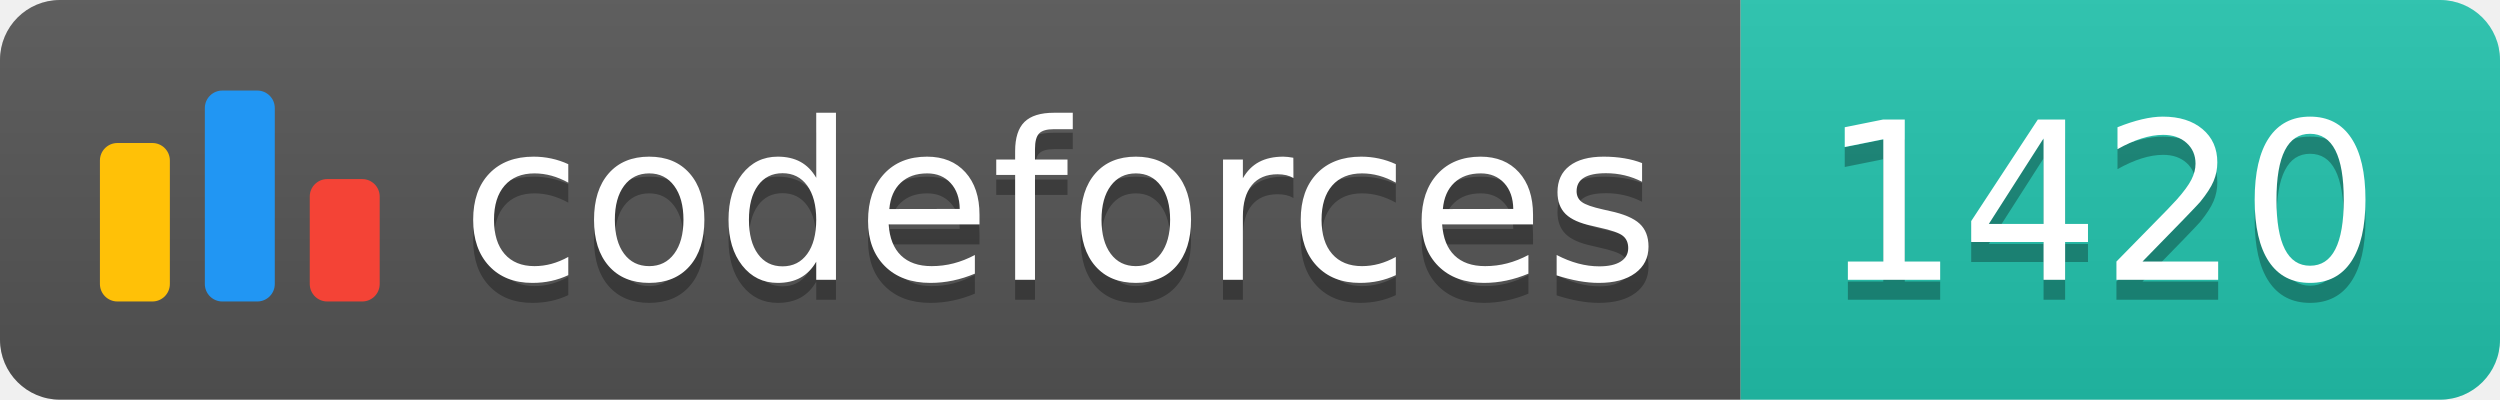
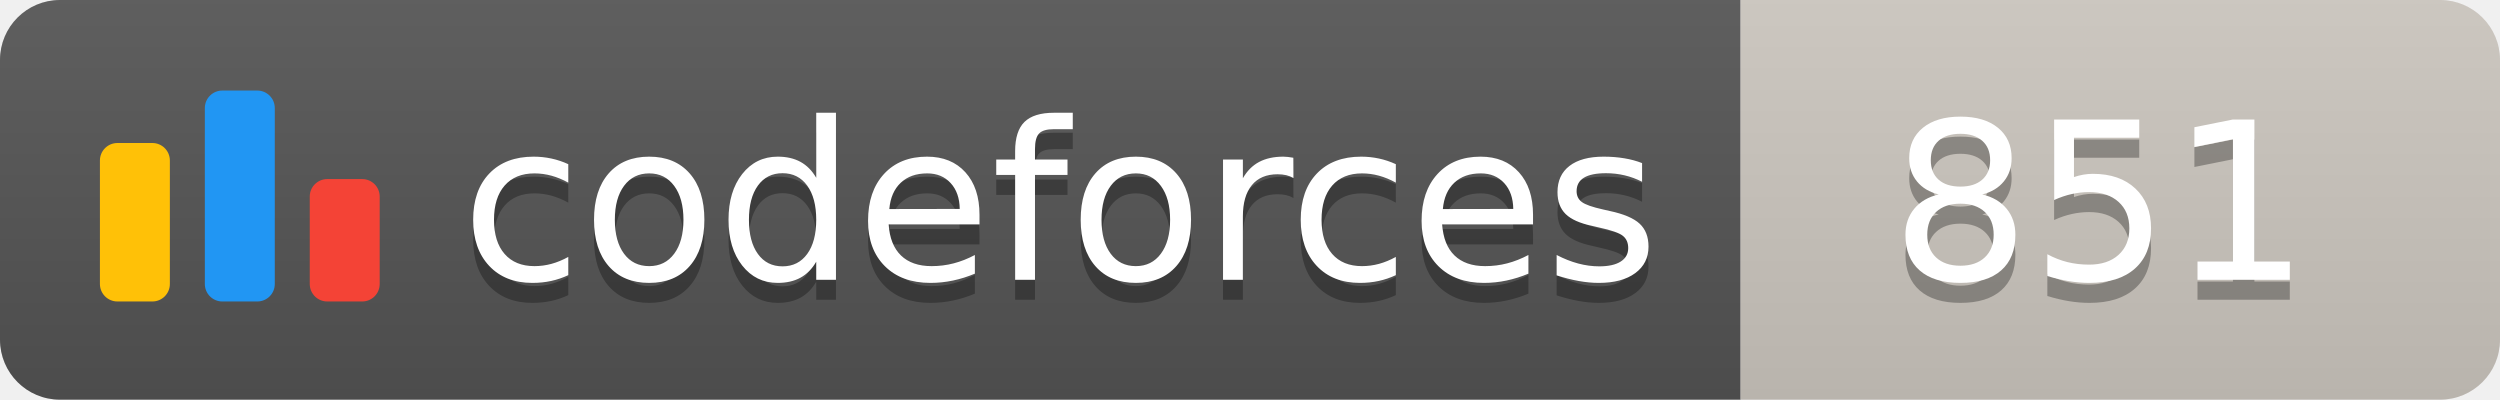
<svg xmlns="http://www.w3.org/2000/svg" width="125.1" height="20">
  <linearGradient id="smooth" x2="0" y2="100%">
    <stop offset="0" stop-color="#bbb" stop-opacity=".1" />
    <stop offset="1" stop-opacity=".1" />
  </linearGradient>
  <clipPath id="round">
    <rect width="125.1" height="20" rx="3" fill="#fff" />
  </clipPath>
  <g clip-path="url(#round)">
    <rect width="87.1" height="20" fill="#555" />
-     <rect x="87.1" width="38.0" height="20" fill="#22C4AE" />
+     <rect x="87.1" width="38.0" height="20" fill="#cec8c1" />
    <rect width="125.1" height="20" fill="url(#smooth)" />
  </g>
  <g fill="#fff" text-anchor="middle" font-family="DejaVu Sans,Verdana,Geneva,sans-serif" font-size="110">
    <svg x="5" y="3" class="logo" width="14" height="14" viewBox="0 0 32 25" fill="none">
      <rect y="6" width="8" height="18.125" rx="2" fill="#FFC107" />
      <rect x="24" y="10.125" width="8" height="14" rx="2" fill="#F44336" />
      <rect x="12" width="8" height="24.125" rx="2" fill="#2196F3" />
    </svg>
    <text x="530.5" y="150" fill="#010101" fill-opacity=".3" transform="scale(0.1)" textLength="601.0" lengthAdjust="spacing">codeforces
        </text>
    <text x="530.5" y="140" transform="scale(0.1)" textLength="601.0" lengthAdjust="spacing">codeforces</text>
-     <text x="1051.0" y="150" fill="#010101" fill-opacity=".3" transform="scale(0.1)" textLength="280.0" lengthAdjust="spacing">1420
+     <text x="1051.0" y="150" fill="#010101" fill-opacity=".3" transform="scale(0.1)" textLength="280.0" lengthAdjust="spacing">851
        </text>
-     <text x="1051.0" y="140" transform="scale(0.1)" textLength="280.0" lengthAdjust="spacing">1420</text>
+     <text x="1051.0" y="140" transform="scale(0.1)" textLength="280.0" lengthAdjust="spacing">851</text>
  </g>
</svg>
